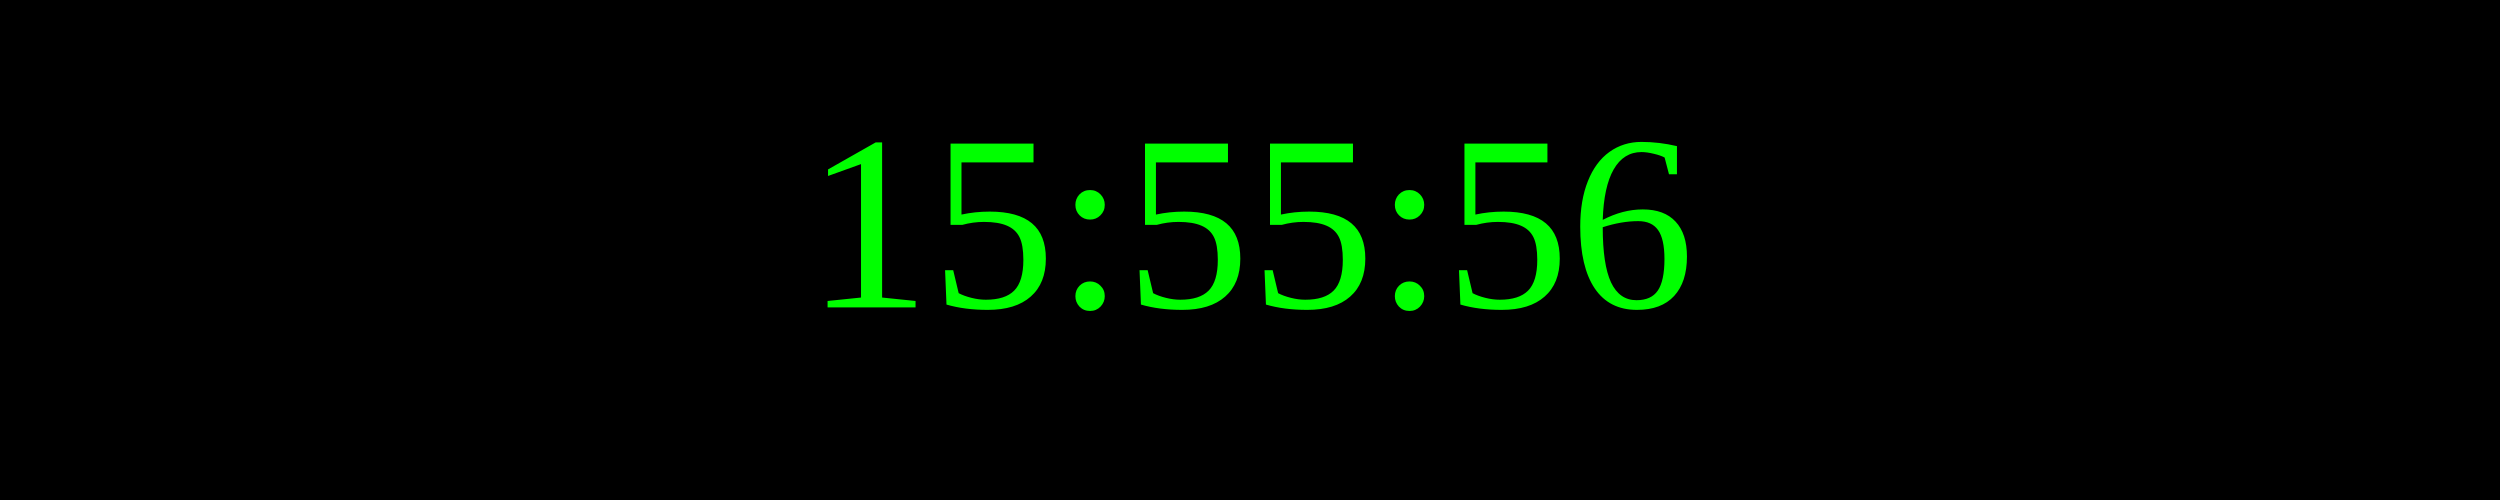
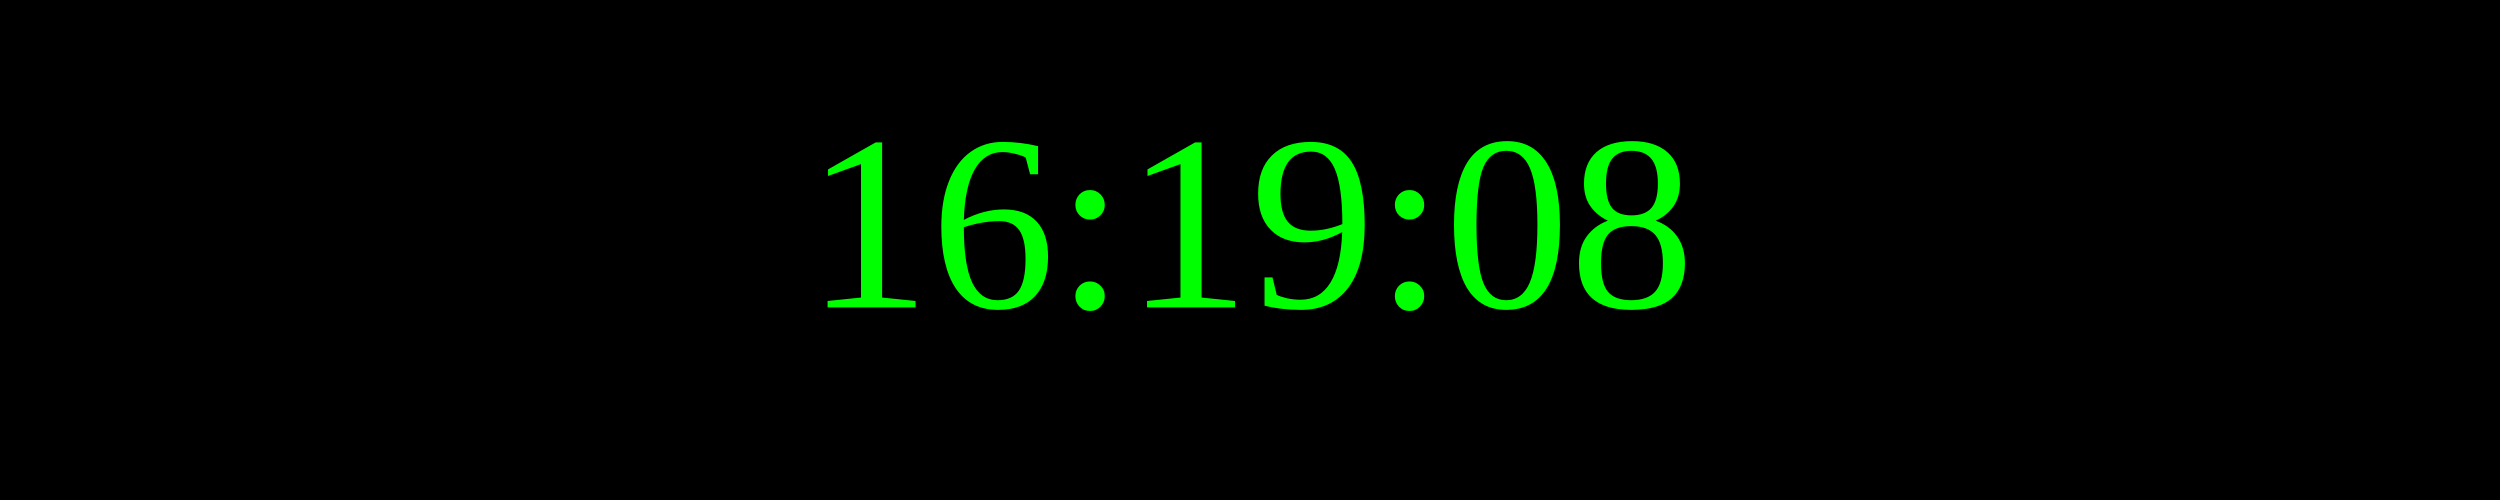
<svg xmlns="http://www.w3.org/2000/svg" width="250" height="50">
  <rect width="100%" height="100%" fill="black" />
  <text x="50%" y="50%" font-size="25" fill="lime" text-anchor="middle" dominant-baseline="middle">
- 15:55:56
+ 16:19:08
</text>
</svg>
